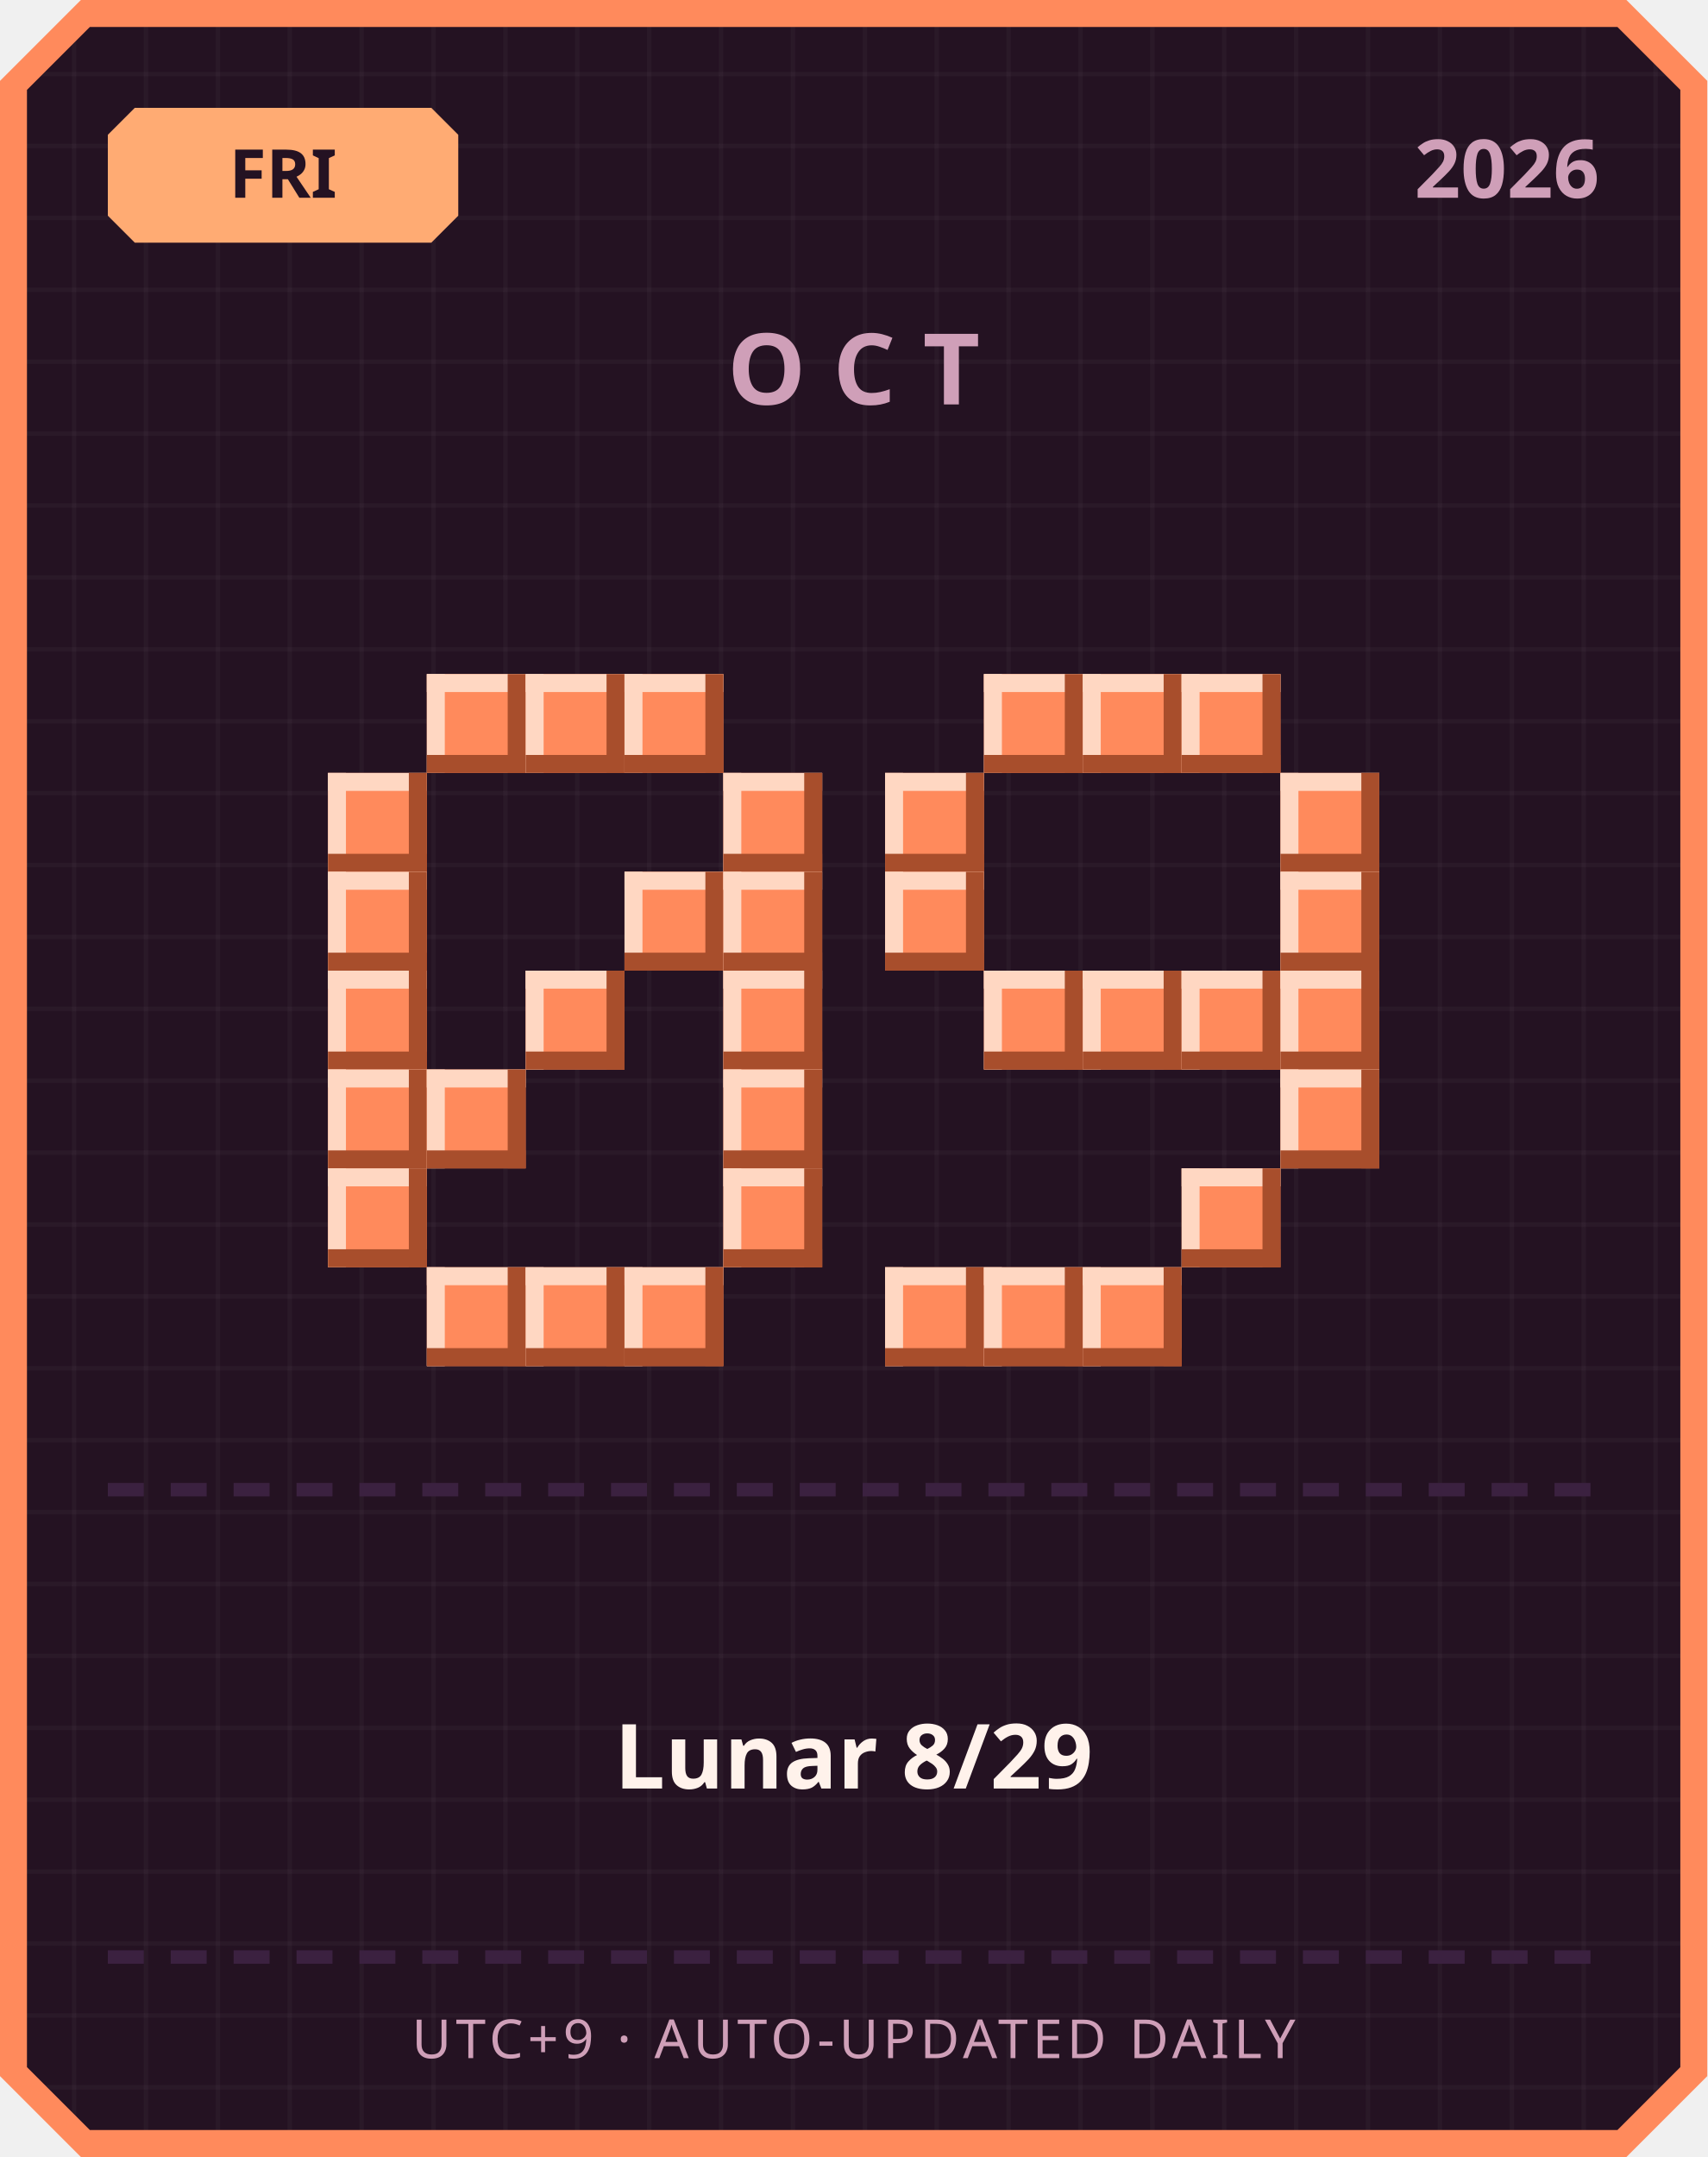
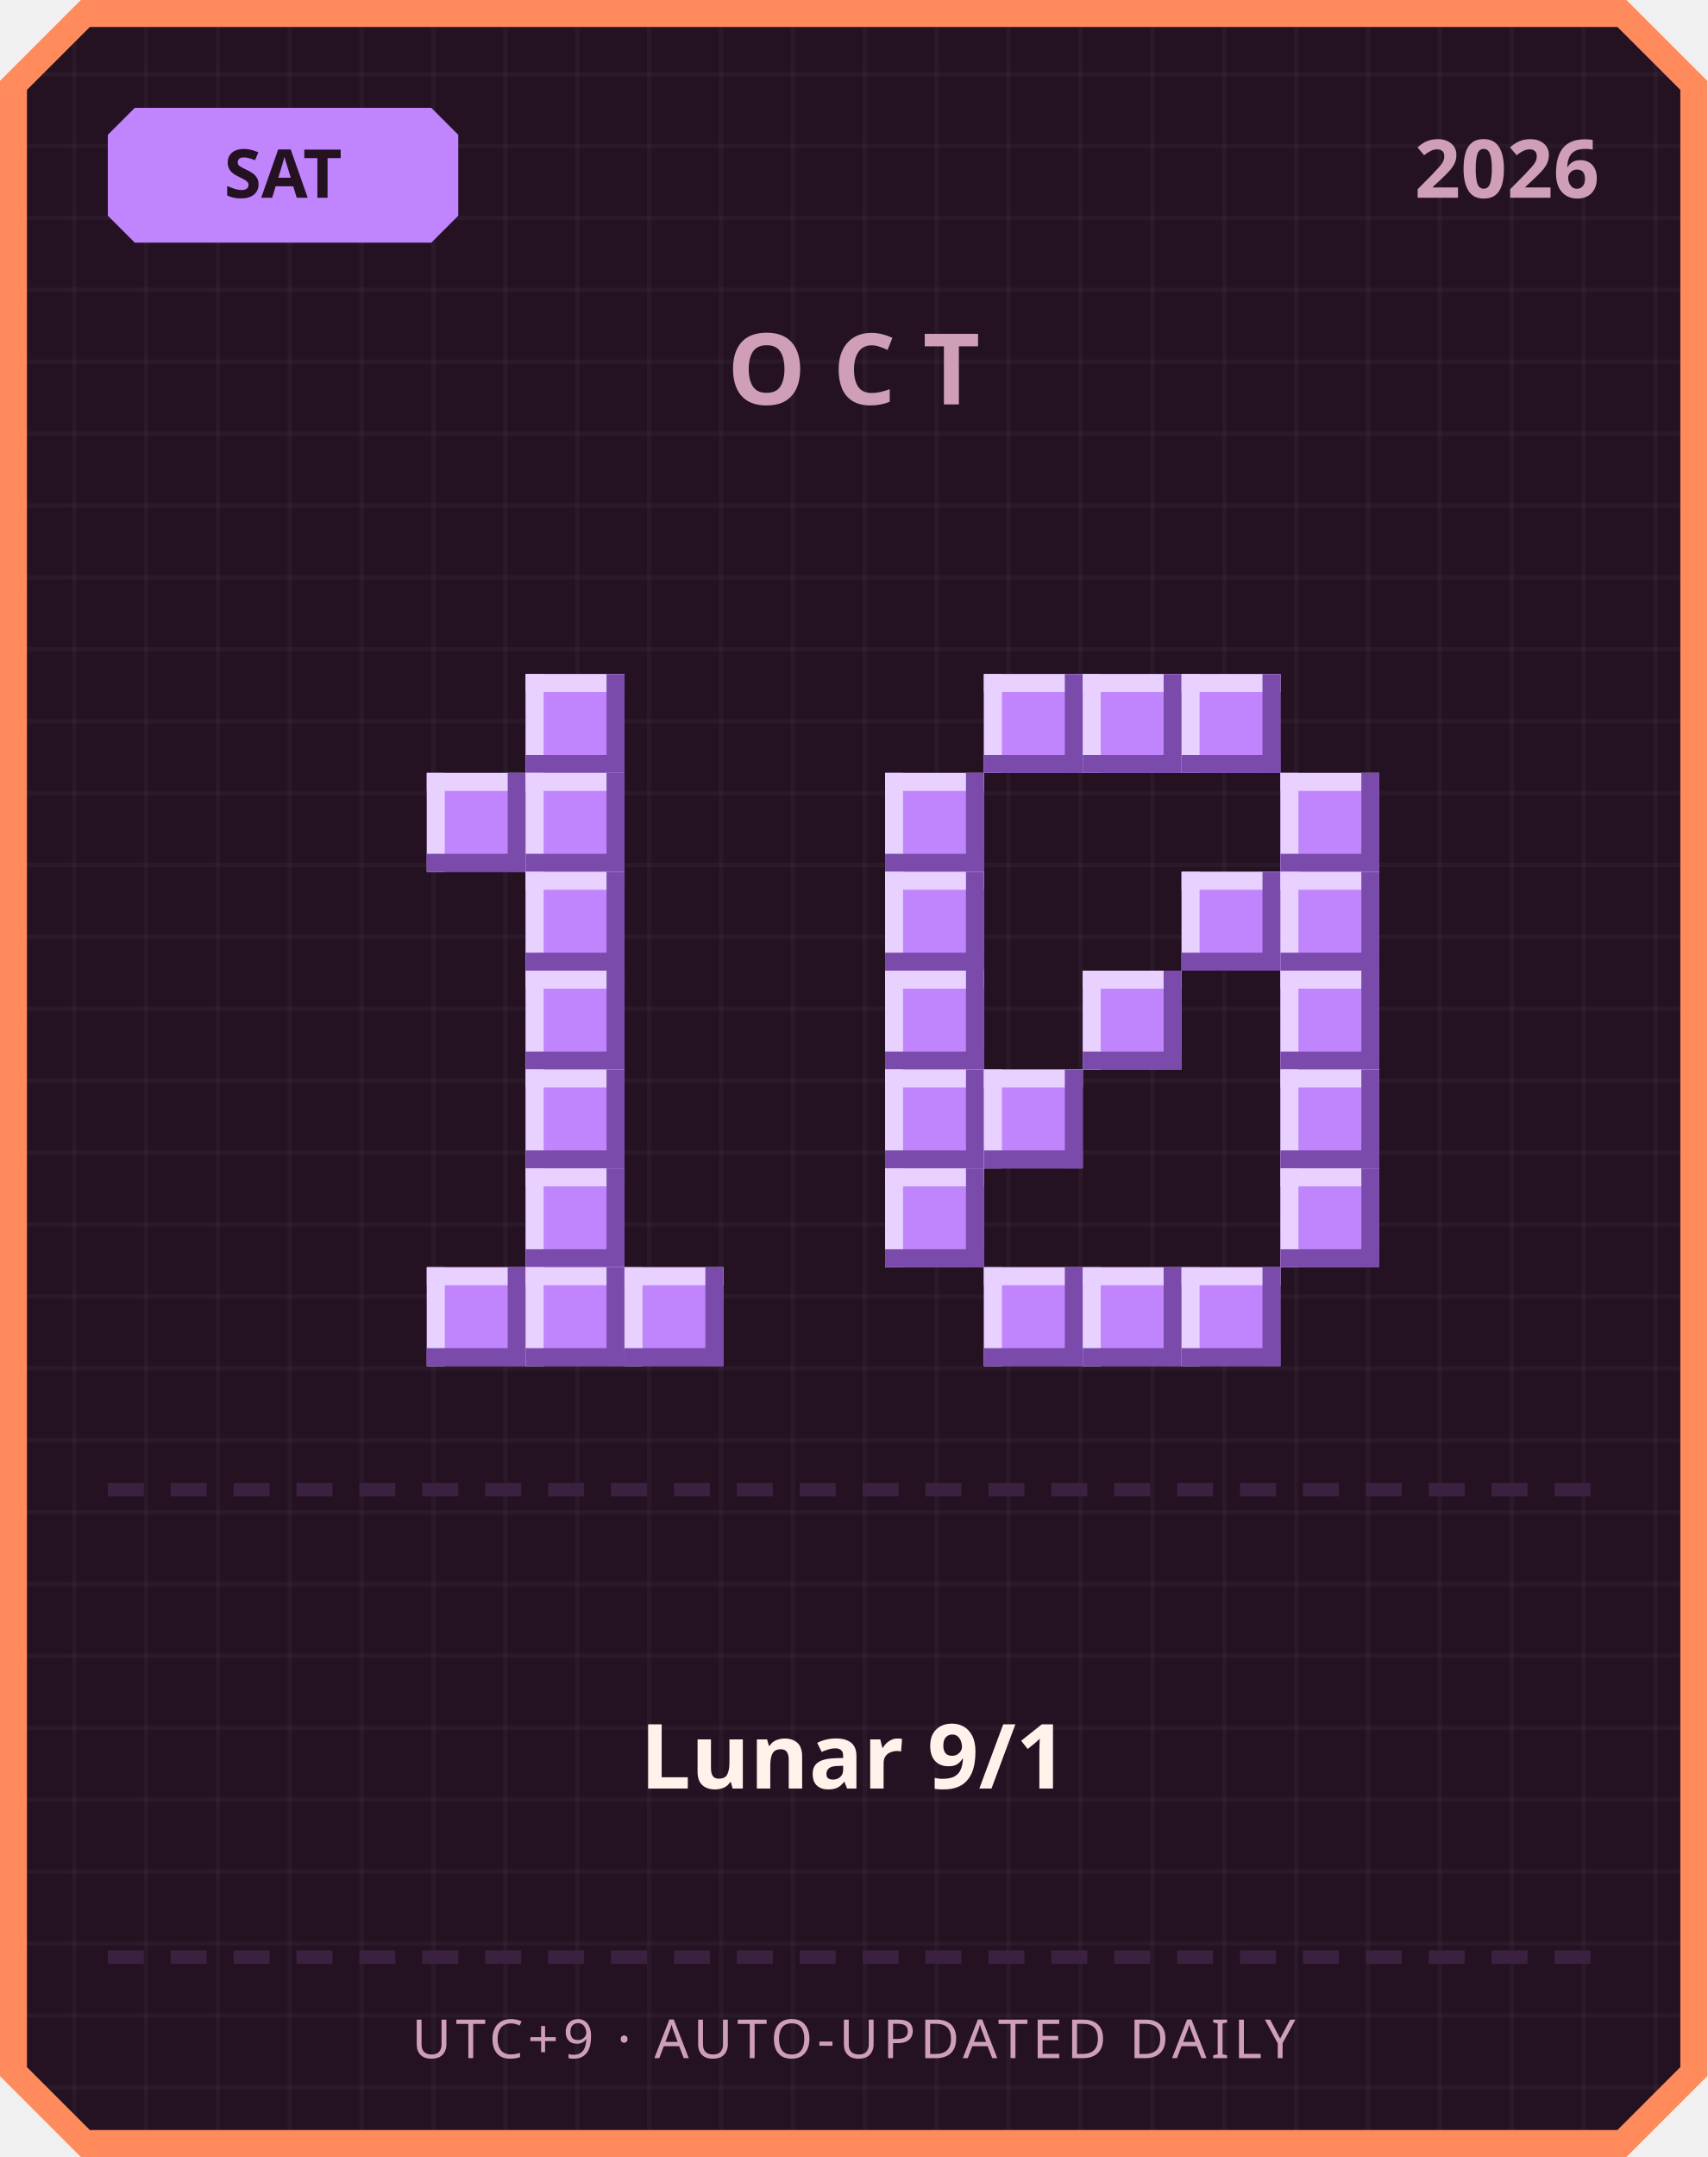
<svg xmlns="http://www.w3.org/2000/svg" width="380" height="480" viewBox="0 0 380 480">
  <defs>
    <pattern id="grid" width="16" height="16" patternUnits="userSpaceOnUse">
      <rect width="16" height="16" fill="#241222" />
      <rect width="1" height="16" fill="#ffffff" opacity="0.03" />
      <rect width="16" height="1" fill="#ffffff" opacity="0.03" />
    </pattern>
  </defs>
  <path d="M 18,0 L 362,0 L 380,18 L 380,462 L 362,480 L 18,480 L 0,462 L 0,18 Z" fill="#ff8a5c" />
  <path d="M 20,6 L 360,6 L 374,20 L 374,460 L 360,474 L 20,474 L 6,460 L 6,20 Z" fill="url(#grid)" />
-   <path d="M 30,24 L 96,24 L 102,30 L 102,48 L 96,54 L 30,54 L 24,48 L 24,30 Z" fill="#ffab73" />
-   <text x="63" y="44" text-anchor="middle" font-family="'Segoe UI', sans-serif" font-size="15" font-weight="700" fill="#241222">FRI</text>
+   <path d="M 30,24 L 96,24 L 102,30 L 102,48 L 96,54 L 30,54 L 24,48 L 24,30 Z" fill="#c084fc" />
+   <text x="63" y="44" text-anchor="middle" font-family="'Segoe UI', sans-serif" font-size="15" font-weight="700" fill="#241222">SAT</text>
  <text x="356" y="44" text-anchor="end" font-family="'Segoe UI', sans-serif" font-size="18" font-weight="700" fill="#cf9fb8">2026</text>
  <text x="190" y="90" text-anchor="middle" font-family="'Segoe UI', sans-serif" font-size="22" font-weight="700" letter-spacing="6" fill="#cf9fb8">OCT</text>
-   <rect x="95" y="150" width="22" height="22" fill="#ff8a5c" />
-   <rect x="95" y="150" width="22" height="4" fill="#ffd7c2" />
-   <rect x="95" y="150" width="4" height="22" fill="#ffd7c2" />
-   <rect x="95" y="168" width="22" height="4" fill="#a84e2c" />
-   <rect x="113" y="150" width="4" height="22" fill="#a84e2c" />
-   <rect x="117" y="150" width="22" height="22" fill="#ff8a5c" />
-   <rect x="117" y="150" width="22" height="4" fill="#ffd7c2" />
-   <rect x="117" y="150" width="4" height="22" fill="#ffd7c2" />
-   <rect x="117" y="168" width="22" height="4" fill="#a84e2c" />
-   <rect x="135" y="150" width="4" height="22" fill="#a84e2c" />
-   <rect x="139" y="150" width="22" height="22" fill="#ff8a5c" />
-   <rect x="139" y="150" width="22" height="4" fill="#ffd7c2" />
-   <rect x="139" y="150" width="4" height="22" fill="#ffd7c2" />
-   <rect x="139" y="168" width="22" height="4" fill="#a84e2c" />
-   <rect x="157" y="150" width="4" height="22" fill="#a84e2c" />
-   <rect x="73" y="172" width="22" height="22" fill="#ff8a5c" />
-   <rect x="73" y="172" width="22" height="4" fill="#ffd7c2" />
-   <rect x="73" y="172" width="4" height="22" fill="#ffd7c2" />
-   <rect x="73" y="190" width="22" height="4" fill="#a84e2c" />
-   <rect x="91" y="172" width="4" height="22" fill="#a84e2c" />
-   <rect x="161" y="172" width="22" height="22" fill="#ff8a5c" />
-   <rect x="161" y="172" width="22" height="4" fill="#ffd7c2" />
-   <rect x="161" y="172" width="4" height="22" fill="#ffd7c2" />
-   <rect x="161" y="190" width="22" height="4" fill="#a84e2c" />
-   <rect x="179" y="172" width="4" height="22" fill="#a84e2c" />
-   <rect x="73" y="194" width="22" height="22" fill="#ff8a5c" />
-   <rect x="73" y="194" width="22" height="4" fill="#ffd7c2" />
-   <rect x="73" y="194" width="4" height="22" fill="#ffd7c2" />
-   <rect x="73" y="212" width="22" height="4" fill="#a84e2c" />
-   <rect x="91" y="194" width="4" height="22" fill="#a84e2c" />
-   <rect x="139" y="194" width="22" height="22" fill="#ff8a5c" />
-   <rect x="139" y="194" width="22" height="4" fill="#ffd7c2" />
-   <rect x="139" y="194" width="4" height="22" fill="#ffd7c2" />
-   <rect x="139" y="212" width="22" height="4" fill="#a84e2c" />
-   <rect x="157" y="194" width="4" height="22" fill="#a84e2c" />
-   <rect x="161" y="194" width="22" height="22" fill="#ff8a5c" />
-   <rect x="161" y="194" width="22" height="4" fill="#ffd7c2" />
-   <rect x="161" y="194" width="4" height="22" fill="#ffd7c2" />
-   <rect x="161" y="212" width="22" height="4" fill="#a84e2c" />
-   <rect x="179" y="194" width="4" height="22" fill="#a84e2c" />
-   <rect x="73" y="216" width="22" height="22" fill="#ff8a5c" />
-   <rect x="73" y="216" width="22" height="4" fill="#ffd7c2" />
-   <rect x="73" y="216" width="4" height="22" fill="#ffd7c2" />
-   <rect x="73" y="234" width="22" height="4" fill="#a84e2c" />
-   <rect x="91" y="216" width="4" height="22" fill="#a84e2c" />
-   <rect x="117" y="216" width="22" height="22" fill="#ff8a5c" />
-   <rect x="117" y="216" width="22" height="4" fill="#ffd7c2" />
-   <rect x="117" y="216" width="4" height="22" fill="#ffd7c2" />
-   <rect x="117" y="234" width="22" height="4" fill="#a84e2c" />
-   <rect x="135" y="216" width="4" height="22" fill="#a84e2c" />
-   <rect x="161" y="216" width="22" height="22" fill="#ff8a5c" />
-   <rect x="161" y="216" width="22" height="4" fill="#ffd7c2" />
-   <rect x="161" y="216" width="4" height="22" fill="#ffd7c2" />
-   <rect x="161" y="234" width="22" height="4" fill="#a84e2c" />
-   <rect x="179" y="216" width="4" height="22" fill="#a84e2c" />
-   <rect x="73" y="238" width="22" height="22" fill="#ff8a5c" />
-   <rect x="73" y="238" width="22" height="4" fill="#ffd7c2" />
-   <rect x="73" y="238" width="4" height="22" fill="#ffd7c2" />
-   <rect x="73" y="256" width="22" height="4" fill="#a84e2c" />
-   <rect x="91" y="238" width="4" height="22" fill="#a84e2c" />
-   <rect x="95" y="238" width="22" height="22" fill="#ff8a5c" />
-   <rect x="95" y="238" width="22" height="4" fill="#ffd7c2" />
-   <rect x="95" y="238" width="4" height="22" fill="#ffd7c2" />
-   <rect x="95" y="256" width="22" height="4" fill="#a84e2c" />
-   <rect x="113" y="238" width="4" height="22" fill="#a84e2c" />
-   <rect x="161" y="238" width="22" height="22" fill="#ff8a5c" />
-   <rect x="161" y="238" width="22" height="4" fill="#ffd7c2" />
-   <rect x="161" y="238" width="4" height="22" fill="#ffd7c2" />
-   <rect x="161" y="256" width="22" height="4" fill="#a84e2c" />
-   <rect x="179" y="238" width="4" height="22" fill="#a84e2c" />
-   <rect x="73" y="260" width="22" height="22" fill="#ff8a5c" />
-   <rect x="73" y="260" width="22" height="4" fill="#ffd7c2" />
-   <rect x="73" y="260" width="4" height="22" fill="#ffd7c2" />
-   <rect x="73" y="278" width="22" height="4" fill="#a84e2c" />
-   <rect x="91" y="260" width="4" height="22" fill="#a84e2c" />
-   <rect x="161" y="260" width="22" height="22" fill="#ff8a5c" />
-   <rect x="161" y="260" width="22" height="4" fill="#ffd7c2" />
-   <rect x="161" y="260" width="4" height="22" fill="#ffd7c2" />
-   <rect x="161" y="278" width="22" height="4" fill="#a84e2c" />
-   <rect x="179" y="260" width="4" height="22" fill="#a84e2c" />
-   <rect x="95" y="282" width="22" height="22" fill="#ff8a5c" />
-   <rect x="95" y="282" width="22" height="4" fill="#ffd7c2" />
-   <rect x="95" y="282" width="4" height="22" fill="#ffd7c2" />
-   <rect x="95" y="300" width="22" height="4" fill="#a84e2c" />
-   <rect x="113" y="282" width="4" height="22" fill="#a84e2c" />
-   <rect x="117" y="282" width="22" height="22" fill="#ff8a5c" />
-   <rect x="117" y="282" width="22" height="4" fill="#ffd7c2" />
-   <rect x="117" y="282" width="4" height="22" fill="#ffd7c2" />
-   <rect x="117" y="300" width="22" height="4" fill="#a84e2c" />
-   <rect x="135" y="282" width="4" height="22" fill="#a84e2c" />
-   <rect x="139" y="282" width="22" height="22" fill="#ff8a5c" />
-   <rect x="139" y="282" width="22" height="4" fill="#ffd7c2" />
-   <rect x="139" y="282" width="4" height="22" fill="#ffd7c2" />
-   <rect x="139" y="300" width="22" height="4" fill="#a84e2c" />
-   <rect x="157" y="282" width="4" height="22" fill="#a84e2c" />
-   <rect x="219" y="150" width="22" height="22" fill="#ff8a5c" />
-   <rect x="219" y="150" width="22" height="4" fill="#ffd7c2" />
-   <rect x="219" y="150" width="4" height="22" fill="#ffd7c2" />
-   <rect x="219" y="168" width="22" height="4" fill="#a84e2c" />
-   <rect x="237" y="150" width="4" height="22" fill="#a84e2c" />
-   <rect x="241" y="150" width="22" height="22" fill="#ff8a5c" />
-   <rect x="241" y="150" width="22" height="4" fill="#ffd7c2" />
-   <rect x="241" y="150" width="4" height="22" fill="#ffd7c2" />
-   <rect x="241" y="168" width="22" height="4" fill="#a84e2c" />
-   <rect x="259" y="150" width="4" height="22" fill="#a84e2c" />
-   <rect x="263" y="150" width="22" height="22" fill="#ff8a5c" />
-   <rect x="263" y="150" width="22" height="4" fill="#ffd7c2" />
-   <rect x="263" y="150" width="4" height="22" fill="#ffd7c2" />
-   <rect x="263" y="168" width="22" height="4" fill="#a84e2c" />
-   <rect x="281" y="150" width="4" height="22" fill="#a84e2c" />
-   <rect x="197" y="172" width="22" height="22" fill="#ff8a5c" />
-   <rect x="197" y="172" width="22" height="4" fill="#ffd7c2" />
-   <rect x="197" y="172" width="4" height="22" fill="#ffd7c2" />
-   <rect x="197" y="190" width="22" height="4" fill="#a84e2c" />
-   <rect x="215" y="172" width="4" height="22" fill="#a84e2c" />
-   <rect x="285" y="172" width="22" height="22" fill="#ff8a5c" />
-   <rect x="285" y="172" width="22" height="4" fill="#ffd7c2" />
-   <rect x="285" y="172" width="4" height="22" fill="#ffd7c2" />
-   <rect x="285" y="190" width="22" height="4" fill="#a84e2c" />
-   <rect x="303" y="172" width="4" height="22" fill="#a84e2c" />
-   <rect x="197" y="194" width="22" height="22" fill="#ff8a5c" />
-   <rect x="197" y="194" width="22" height="4" fill="#ffd7c2" />
-   <rect x="197" y="194" width="4" height="22" fill="#ffd7c2" />
-   <rect x="197" y="212" width="22" height="4" fill="#a84e2c" />
-   <rect x="215" y="194" width="4" height="22" fill="#a84e2c" />
-   <rect x="285" y="194" width="22" height="22" fill="#ff8a5c" />
-   <rect x="285" y="194" width="22" height="4" fill="#ffd7c2" />
-   <rect x="285" y="194" width="4" height="22" fill="#ffd7c2" />
-   <rect x="285" y="212" width="22" height="4" fill="#a84e2c" />
-   <rect x="303" y="194" width="4" height="22" fill="#a84e2c" />
-   <rect x="219" y="216" width="22" height="22" fill="#ff8a5c" />
-   <rect x="219" y="216" width="22" height="4" fill="#ffd7c2" />
-   <rect x="219" y="216" width="4" height="22" fill="#ffd7c2" />
-   <rect x="219" y="234" width="22" height="4" fill="#a84e2c" />
-   <rect x="237" y="216" width="4" height="22" fill="#a84e2c" />
-   <rect x="241" y="216" width="22" height="22" fill="#ff8a5c" />
-   <rect x="241" y="216" width="22" height="4" fill="#ffd7c2" />
-   <rect x="241" y="216" width="4" height="22" fill="#ffd7c2" />
-   <rect x="241" y="234" width="22" height="4" fill="#a84e2c" />
-   <rect x="259" y="216" width="4" height="22" fill="#a84e2c" />
-   <rect x="263" y="216" width="22" height="22" fill="#ff8a5c" />
-   <rect x="263" y="216" width="22" height="4" fill="#ffd7c2" />
-   <rect x="263" y="216" width="4" height="22" fill="#ffd7c2" />
-   <rect x="263" y="234" width="22" height="4" fill="#a84e2c" />
-   <rect x="281" y="216" width="4" height="22" fill="#a84e2c" />
-   <rect x="285" y="216" width="22" height="22" fill="#ff8a5c" />
-   <rect x="285" y="216" width="22" height="4" fill="#ffd7c2" />
-   <rect x="285" y="216" width="4" height="22" fill="#ffd7c2" />
-   <rect x="285" y="234" width="22" height="4" fill="#a84e2c" />
-   <rect x="303" y="216" width="4" height="22" fill="#a84e2c" />
-   <rect x="285" y="238" width="22" height="22" fill="#ff8a5c" />
-   <rect x="285" y="238" width="22" height="4" fill="#ffd7c2" />
-   <rect x="285" y="238" width="4" height="22" fill="#ffd7c2" />
-   <rect x="285" y="256" width="22" height="4" fill="#a84e2c" />
-   <rect x="303" y="238" width="4" height="22" fill="#a84e2c" />
-   <rect x="263" y="260" width="22" height="22" fill="#ff8a5c" />
-   <rect x="263" y="260" width="22" height="4" fill="#ffd7c2" />
-   <rect x="263" y="260" width="4" height="22" fill="#ffd7c2" />
-   <rect x="263" y="278" width="22" height="4" fill="#a84e2c" />
-   <rect x="281" y="260" width="4" height="22" fill="#a84e2c" />
-   <rect x="197" y="282" width="22" height="22" fill="#ff8a5c" />
-   <rect x="197" y="282" width="22" height="4" fill="#ffd7c2" />
-   <rect x="197" y="282" width="4" height="22" fill="#ffd7c2" />
-   <rect x="197" y="300" width="22" height="4" fill="#a84e2c" />
-   <rect x="215" y="282" width="4" height="22" fill="#a84e2c" />
-   <rect x="219" y="282" width="22" height="22" fill="#ff8a5c" />
-   <rect x="219" y="282" width="22" height="4" fill="#ffd7c2" />
-   <rect x="219" y="282" width="4" height="22" fill="#ffd7c2" />
-   <rect x="219" y="300" width="22" height="4" fill="#a84e2c" />
-   <rect x="237" y="282" width="4" height="22" fill="#a84e2c" />
-   <rect x="241" y="282" width="22" height="22" fill="#ff8a5c" />
-   <rect x="241" y="282" width="22" height="4" fill="#ffd7c2" />
-   <rect x="241" y="282" width="4" height="22" fill="#ffd7c2" />
-   <rect x="241" y="300" width="22" height="4" fill="#a84e2c" />
-   <rect x="259" y="282" width="4" height="22" fill="#a84e2c" />
+   <rect x="117" y="150" width="22" height="22" fill="#c084fc" />
+   <rect x="117" y="150" width="22" height="4" fill="#e9d1ff" />
+   <rect x="117" y="150" width="4" height="22" fill="#e9d1ff" />
+   <rect x="117" y="168" width="22" height="4" fill="#7a4bab" />
+   <rect x="135" y="150" width="4" height="22" fill="#7a4bab" />
+   <rect x="95" y="172" width="22" height="22" fill="#c084fc" />
+   <rect x="95" y="172" width="22" height="4" fill="#e9d1ff" />
+   <rect x="95" y="172" width="4" height="22" fill="#e9d1ff" />
+   <rect x="95" y="190" width="22" height="4" fill="#7a4bab" />
+   <rect x="113" y="172" width="4" height="22" fill="#7a4bab" />
+   <rect x="117" y="172" width="22" height="22" fill="#c084fc" />
+   <rect x="117" y="172" width="22" height="4" fill="#e9d1ff" />
+   <rect x="117" y="172" width="4" height="22" fill="#e9d1ff" />
+   <rect x="117" y="190" width="22" height="4" fill="#7a4bab" />
+   <rect x="135" y="172" width="4" height="22" fill="#7a4bab" />
+   <rect x="117" y="194" width="22" height="22" fill="#c084fc" />
+   <rect x="117" y="194" width="22" height="4" fill="#e9d1ff" />
+   <rect x="117" y="194" width="4" height="22" fill="#e9d1ff" />
+   <rect x="117" y="212" width="22" height="4" fill="#7a4bab" />
+   <rect x="135" y="194" width="4" height="22" fill="#7a4bab" />
+   <rect x="117" y="216" width="22" height="22" fill="#c084fc" />
+   <rect x="117" y="216" width="22" height="4" fill="#e9d1ff" />
+   <rect x="117" y="216" width="4" height="22" fill="#e9d1ff" />
+   <rect x="117" y="234" width="22" height="4" fill="#7a4bab" />
+   <rect x="135" y="216" width="4" height="22" fill="#7a4bab" />
+   <rect x="117" y="238" width="22" height="22" fill="#c084fc" />
+   <rect x="117" y="238" width="22" height="4" fill="#e9d1ff" />
+   <rect x="117" y="238" width="4" height="22" fill="#e9d1ff" />
+   <rect x="117" y="256" width="22" height="4" fill="#7a4bab" />
+   <rect x="135" y="238" width="4" height="22" fill="#7a4bab" />
+   <rect x="117" y="260" width="22" height="22" fill="#c084fc" />
+   <rect x="117" y="260" width="22" height="4" fill="#e9d1ff" />
+   <rect x="117" y="260" width="4" height="22" fill="#e9d1ff" />
+   <rect x="117" y="278" width="22" height="4" fill="#7a4bab" />
+   <rect x="135" y="260" width="4" height="22" fill="#7a4bab" />
+   <rect x="95" y="282" width="22" height="22" fill="#c084fc" />
+   <rect x="95" y="282" width="22" height="4" fill="#e9d1ff" />
+   <rect x="95" y="282" width="4" height="22" fill="#e9d1ff" />
+   <rect x="95" y="300" width="22" height="4" fill="#7a4bab" />
+   <rect x="113" y="282" width="4" height="22" fill="#7a4bab" />
+   <rect x="117" y="282" width="22" height="22" fill="#c084fc" />
+   <rect x="117" y="282" width="22" height="4" fill="#e9d1ff" />
+   <rect x="117" y="282" width="4" height="22" fill="#e9d1ff" />
+   <rect x="117" y="300" width="22" height="4" fill="#7a4bab" />
+   <rect x="135" y="282" width="4" height="22" fill="#7a4bab" />
+   <rect x="139" y="282" width="22" height="22" fill="#c084fc" />
+   <rect x="139" y="282" width="22" height="4" fill="#e9d1ff" />
+   <rect x="139" y="282" width="4" height="22" fill="#e9d1ff" />
+   <rect x="139" y="300" width="22" height="4" fill="#7a4bab" />
+   <rect x="157" y="282" width="4" height="22" fill="#7a4bab" />
+   <rect x="219" y="150" width="22" height="22" fill="#c084fc" />
+   <rect x="219" y="150" width="22" height="4" fill="#e9d1ff" />
+   <rect x="219" y="150" width="4" height="22" fill="#e9d1ff" />
+   <rect x="219" y="168" width="22" height="4" fill="#7a4bab" />
+   <rect x="237" y="150" width="4" height="22" fill="#7a4bab" />
+   <rect x="241" y="150" width="22" height="22" fill="#c084fc" />
+   <rect x="241" y="150" width="22" height="4" fill="#e9d1ff" />
+   <rect x="241" y="150" width="4" height="22" fill="#e9d1ff" />
+   <rect x="241" y="168" width="22" height="4" fill="#7a4bab" />
+   <rect x="259" y="150" width="4" height="22" fill="#7a4bab" />
+   <rect x="263" y="150" width="22" height="22" fill="#c084fc" />
+   <rect x="263" y="150" width="22" height="4" fill="#e9d1ff" />
+   <rect x="263" y="150" width="4" height="22" fill="#e9d1ff" />
+   <rect x="263" y="168" width="22" height="4" fill="#7a4bab" />
+   <rect x="281" y="150" width="4" height="22" fill="#7a4bab" />
+   <rect x="197" y="172" width="22" height="22" fill="#c084fc" />
+   <rect x="197" y="172" width="22" height="4" fill="#e9d1ff" />
+   <rect x="197" y="172" width="4" height="22" fill="#e9d1ff" />
+   <rect x="197" y="190" width="22" height="4" fill="#7a4bab" />
+   <rect x="215" y="172" width="4" height="22" fill="#7a4bab" />
+   <rect x="285" y="172" width="22" height="22" fill="#c084fc" />
+   <rect x="285" y="172" width="22" height="4" fill="#e9d1ff" />
+   <rect x="285" y="172" width="4" height="22" fill="#e9d1ff" />
+   <rect x="285" y="190" width="22" height="4" fill="#7a4bab" />
+   <rect x="303" y="172" width="4" height="22" fill="#7a4bab" />
+   <rect x="197" y="194" width="22" height="22" fill="#c084fc" />
+   <rect x="197" y="194" width="22" height="4" fill="#e9d1ff" />
+   <rect x="197" y="194" width="4" height="22" fill="#e9d1ff" />
+   <rect x="197" y="212" width="22" height="4" fill="#7a4bab" />
+   <rect x="215" y="194" width="4" height="22" fill="#7a4bab" />
+   <rect x="263" y="194" width="22" height="22" fill="#c084fc" />
+   <rect x="263" y="194" width="22" height="4" fill="#e9d1ff" />
+   <rect x="263" y="194" width="4" height="22" fill="#e9d1ff" />
+   <rect x="263" y="212" width="22" height="4" fill="#7a4bab" />
+   <rect x="281" y="194" width="4" height="22" fill="#7a4bab" />
+   <rect x="285" y="194" width="22" height="22" fill="#c084fc" />
+   <rect x="285" y="194" width="22" height="4" fill="#e9d1ff" />
+   <rect x="285" y="194" width="4" height="22" fill="#e9d1ff" />
+   <rect x="285" y="212" width="22" height="4" fill="#7a4bab" />
+   <rect x="303" y="194" width="4" height="22" fill="#7a4bab" />
+   <rect x="197" y="216" width="22" height="22" fill="#c084fc" />
+   <rect x="197" y="216" width="22" height="4" fill="#e9d1ff" />
+   <rect x="197" y="216" width="4" height="22" fill="#e9d1ff" />
+   <rect x="197" y="234" width="22" height="4" fill="#7a4bab" />
+   <rect x="215" y="216" width="4" height="22" fill="#7a4bab" />
+   <rect x="241" y="216" width="22" height="22" fill="#c084fc" />
+   <rect x="241" y="216" width="22" height="4" fill="#e9d1ff" />
+   <rect x="241" y="216" width="4" height="22" fill="#e9d1ff" />
+   <rect x="241" y="234" width="22" height="4" fill="#7a4bab" />
+   <rect x="259" y="216" width="4" height="22" fill="#7a4bab" />
+   <rect x="285" y="216" width="22" height="22" fill="#c084fc" />
+   <rect x="285" y="216" width="22" height="4" fill="#e9d1ff" />
+   <rect x="285" y="216" width="4" height="22" fill="#e9d1ff" />
+   <rect x="285" y="234" width="22" height="4" fill="#7a4bab" />
+   <rect x="303" y="216" width="4" height="22" fill="#7a4bab" />
+   <rect x="197" y="238" width="22" height="22" fill="#c084fc" />
+   <rect x="197" y="238" width="22" height="4" fill="#e9d1ff" />
+   <rect x="197" y="238" width="4" height="22" fill="#e9d1ff" />
+   <rect x="197" y="256" width="22" height="4" fill="#7a4bab" />
+   <rect x="215" y="238" width="4" height="22" fill="#7a4bab" />
+   <rect x="219" y="238" width="22" height="22" fill="#c084fc" />
+   <rect x="219" y="238" width="22" height="4" fill="#e9d1ff" />
+   <rect x="219" y="238" width="4" height="22" fill="#e9d1ff" />
+   <rect x="219" y="256" width="22" height="4" fill="#7a4bab" />
+   <rect x="237" y="238" width="4" height="22" fill="#7a4bab" />
+   <rect x="285" y="238" width="22" height="22" fill="#c084fc" />
+   <rect x="285" y="238" width="22" height="4" fill="#e9d1ff" />
+   <rect x="285" y="238" width="4" height="22" fill="#e9d1ff" />
+   <rect x="285" y="256" width="22" height="4" fill="#7a4bab" />
+   <rect x="303" y="238" width="4" height="22" fill="#7a4bab" />
+   <rect x="197" y="260" width="22" height="22" fill="#c084fc" />
+   <rect x="197" y="260" width="22" height="4" fill="#e9d1ff" />
+   <rect x="197" y="260" width="4" height="22" fill="#e9d1ff" />
+   <rect x="197" y="278" width="22" height="4" fill="#7a4bab" />
+   <rect x="215" y="260" width="4" height="22" fill="#7a4bab" />
+   <rect x="285" y="260" width="22" height="22" fill="#c084fc" />
+   <rect x="285" y="260" width="22" height="4" fill="#e9d1ff" />
+   <rect x="285" y="260" width="4" height="22" fill="#e9d1ff" />
+   <rect x="285" y="278" width="22" height="4" fill="#7a4bab" />
+   <rect x="303" y="260" width="4" height="22" fill="#7a4bab" />
+   <rect x="219" y="282" width="22" height="22" fill="#c084fc" />
+   <rect x="219" y="282" width="22" height="4" fill="#e9d1ff" />
+   <rect x="219" y="282" width="4" height="22" fill="#e9d1ff" />
+   <rect x="219" y="300" width="22" height="4" fill="#7a4bab" />
+   <rect x="237" y="282" width="4" height="22" fill="#7a4bab" />
+   <rect x="241" y="282" width="22" height="22" fill="#c084fc" />
+   <rect x="241" y="282" width="22" height="4" fill="#e9d1ff" />
+   <rect x="241" y="282" width="4" height="22" fill="#e9d1ff" />
+   <rect x="241" y="300" width="22" height="4" fill="#7a4bab" />
+   <rect x="259" y="282" width="4" height="22" fill="#7a4bab" />
+   <rect x="263" y="282" width="22" height="22" fill="#c084fc" />
+   <rect x="263" y="282" width="22" height="4" fill="#e9d1ff" />
+   <rect x="263" y="282" width="4" height="22" fill="#e9d1ff" />
+   <rect x="263" y="300" width="22" height="4" fill="#7a4bab" />
+   <rect x="281" y="282" width="4" height="22" fill="#7a4bab" />
  <rect x="24" y="330" width="8" height="3" fill="#3b2140" />
  <rect x="38" y="330" width="8" height="3" fill="#3b2140" />
  <rect x="52" y="330" width="8" height="3" fill="#3b2140" />
  <rect x="66" y="330" width="8" height="3" fill="#3b2140" />
  <rect x="80" y="330" width="8" height="3" fill="#3b2140" />
  <rect x="94" y="330" width="8" height="3" fill="#3b2140" />
  <rect x="108" y="330" width="8" height="3" fill="#3b2140" />
  <rect x="122" y="330" width="8" height="3" fill="#3b2140" />
  <rect x="136" y="330" width="8" height="3" fill="#3b2140" />
  <rect x="150" y="330" width="8" height="3" fill="#3b2140" />
  <rect x="164" y="330" width="8" height="3" fill="#3b2140" />
  <rect x="178" y="330" width="8" height="3" fill="#3b2140" />
  <rect x="192" y="330" width="8" height="3" fill="#3b2140" />
  <rect x="206" y="330" width="8" height="3" fill="#3b2140" />
  <rect x="220" y="330" width="8" height="3" fill="#3b2140" />
  <rect x="234" y="330" width="8" height="3" fill="#3b2140" />
  <rect x="248" y="330" width="8" height="3" fill="#3b2140" />
  <rect x="262" y="330" width="8" height="3" fill="#3b2140" />
  <rect x="276" y="330" width="8" height="3" fill="#3b2140" />
  <rect x="290" y="330" width="8" height="3" fill="#3b2140" />
  <rect x="304" y="330" width="8" height="3" fill="#3b2140" />
  <rect x="318" y="330" width="8" height="3" fill="#3b2140" />
  <rect x="332" y="330" width="8" height="3" fill="#3b2140" />
  <rect x="346" y="330" width="8" height="3" fill="#3b2140" />
-   <text x="190" y="398" text-anchor="middle" font-family="'Segoe UI', 'Microsoft JhengHei', sans-serif" font-size="20" font-weight="700" fill="#fff2eb">Lunar 8/29</text>
+   <text x="190" y="398" text-anchor="middle" font-family="'Segoe UI', 'Microsoft JhengHei', sans-serif" font-size="20" font-weight="700" fill="#fff2eb">Lunar 9/1</text>
  <rect x="24" y="434" width="8" height="3" fill="#3b2140" />
  <rect x="38" y="434" width="8" height="3" fill="#3b2140" />
  <rect x="52" y="434" width="8" height="3" fill="#3b2140" />
  <rect x="66" y="434" width="8" height="3" fill="#3b2140" />
  <rect x="80" y="434" width="8" height="3" fill="#3b2140" />
  <rect x="94" y="434" width="8" height="3" fill="#3b2140" />
  <rect x="108" y="434" width="8" height="3" fill="#3b2140" />
  <rect x="122" y="434" width="8" height="3" fill="#3b2140" />
  <rect x="136" y="434" width="8" height="3" fill="#3b2140" />
  <rect x="150" y="434" width="8" height="3" fill="#3b2140" />
  <rect x="164" y="434" width="8" height="3" fill="#3b2140" />
  <rect x="178" y="434" width="8" height="3" fill="#3b2140" />
  <rect x="192" y="434" width="8" height="3" fill="#3b2140" />
  <rect x="206" y="434" width="8" height="3" fill="#3b2140" />
  <rect x="220" y="434" width="8" height="3" fill="#3b2140" />
  <rect x="234" y="434" width="8" height="3" fill="#3b2140" />
  <rect x="248" y="434" width="8" height="3" fill="#3b2140" />
  <rect x="262" y="434" width="8" height="3" fill="#3b2140" />
  <rect x="276" y="434" width="8" height="3" fill="#3b2140" />
  <rect x="290" y="434" width="8" height="3" fill="#3b2140" />
  <rect x="304" y="434" width="8" height="3" fill="#3b2140" />
  <rect x="318" y="434" width="8" height="3" fill="#3b2140" />
  <rect x="332" y="434" width="8" height="3" fill="#3b2140" />
  <rect x="346" y="434" width="8" height="3" fill="#3b2140" />
  <text x="190" y="458" text-anchor="middle" font-family="'Segoe UI', sans-serif" font-size="12" letter-spacing="1" fill="#cf9fb8">UTC+9 · AUTO-UPDATED DAILY</text>
</svg>
